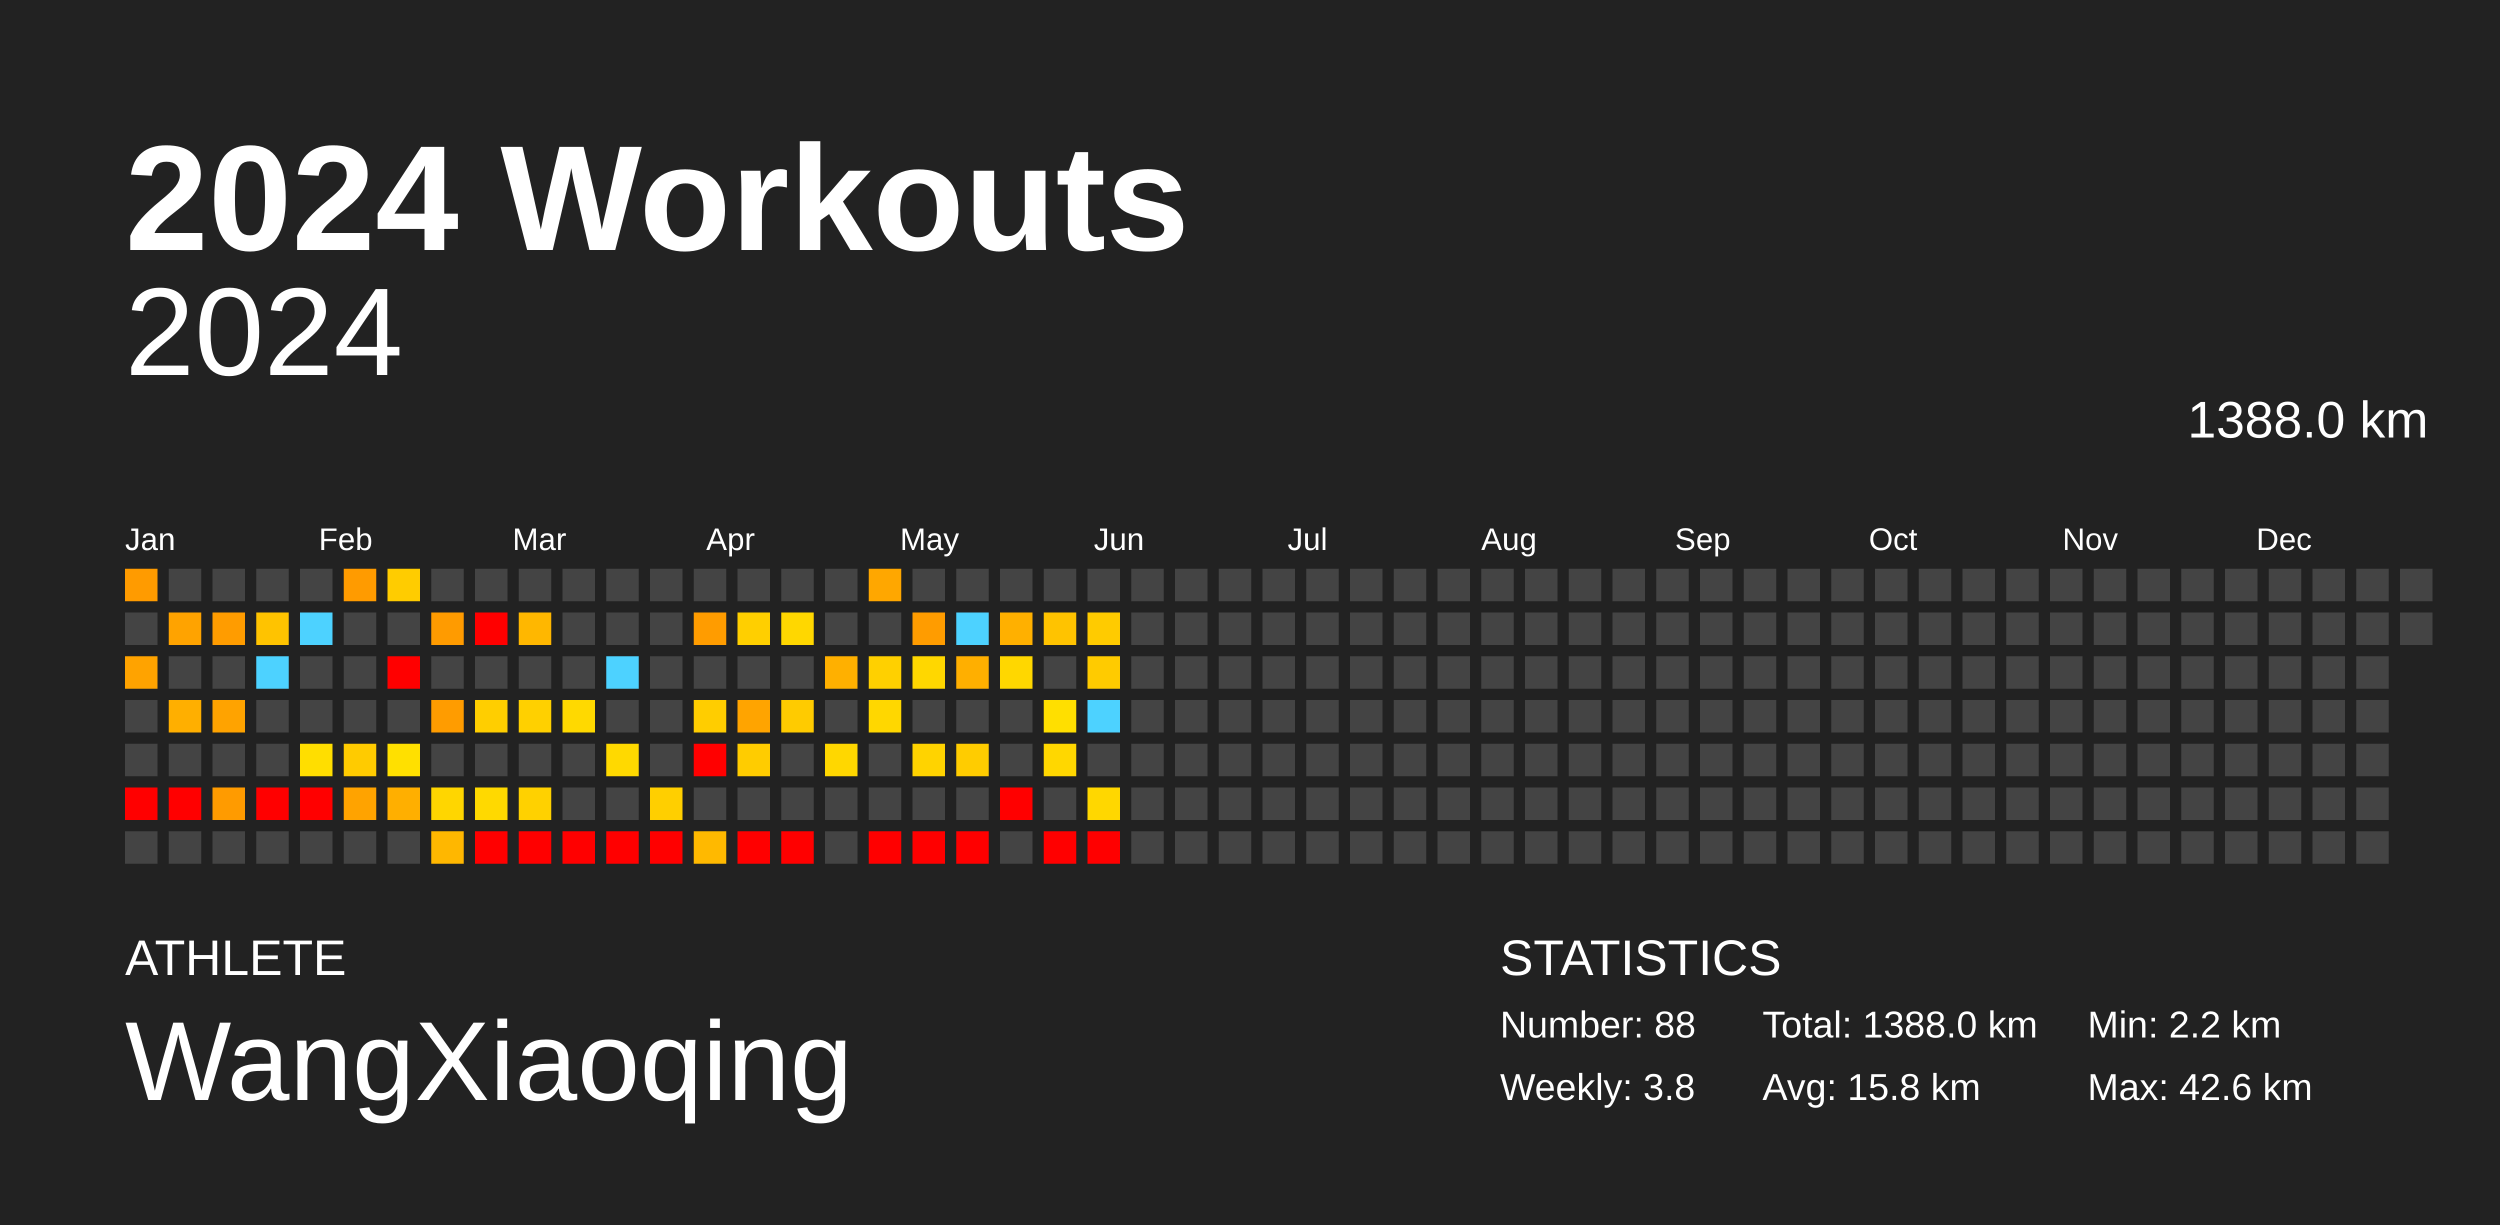
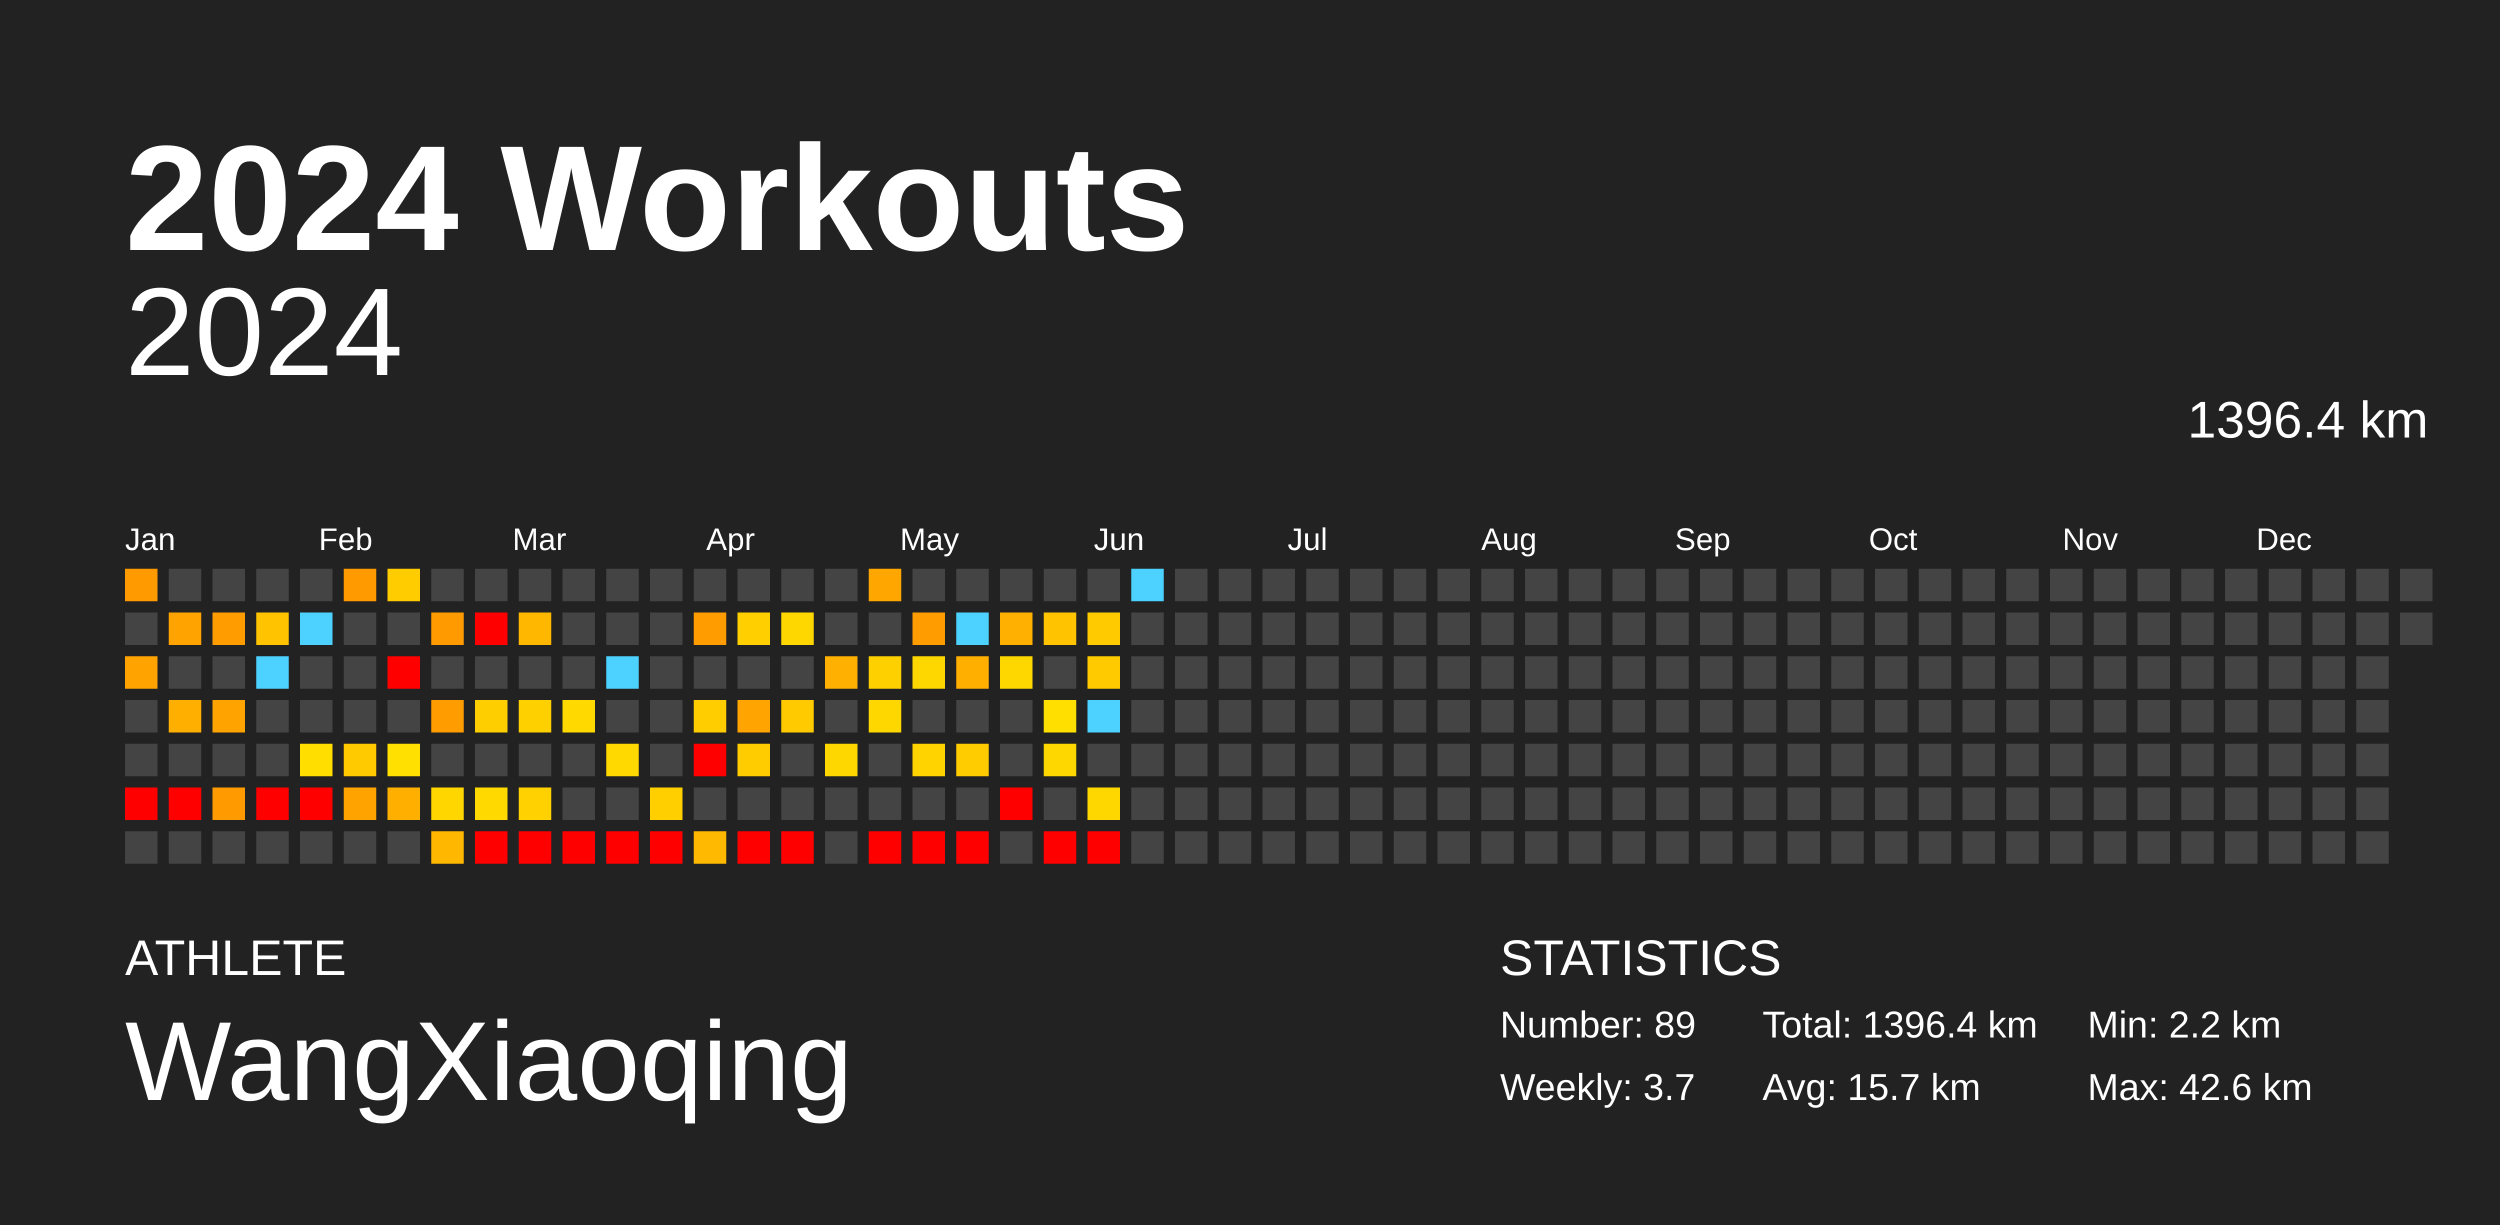
<svg xmlns="http://www.w3.org/2000/svg" baseProfile="full" height="98mm" version="1.1" viewBox="0,0,200,98" width="200mm">
  <defs />
  <rect fill="#222222" height="98" width="200" x="0" y="0" />
  <text fill="#FFFFFF" style="font-size:12px; font-family:Arial; font-weight:bold;" x="10" y="20">2024 Workouts</text>
  <text fill="#FFFFFF" style="font-size:4px; font-family:Arial" x="10" y="78">ATHLETE</text>
  <text fill="#FFFFFF" style="font-size:9px; font-family:Arial" x="10" y="88">WangXiaoqing</text>
  <text fill="#FFFFFF" style="font-size:4px; font-family:Arial" x="120" y="78">STATISTICS</text>
-   <text fill="#FFFFFF" style="font-size:3px; font-family:Arial" x="120" y="83">Number: 88</text>
-   <text fill="#FFFFFF" style="font-size:3px; font-family:Arial" x="120" y="88">Weekly: 3.8</text>
-   <text fill="#FFFFFF" style="font-size:3px; font-family:Arial" x="141" y="83">Total: 1388.0 km</text>
-   <text fill="#FFFFFF" style="font-size:3px; font-family:Arial" x="141" y="88">Avg: 15.8 km</text>
+   <text fill="#FFFFFF" style="font-size:3px; font-family:Arial" x="120" y="83">Number: 89</text>
+   <text fill="#FFFFFF" style="font-size:3px; font-family:Arial" x="120" y="88">Weekly: 3.7</text>
+   <text fill="#FFFFFF" style="font-size:3px; font-family:Arial" x="141" y="83">Total: 1396.4 km</text>
+   <text fill="#FFFFFF" style="font-size:3px; font-family:Arial" x="141" y="88">Avg: 15.7 km</text>
  <text fill="#FFFFFF" style="font-size:3px; font-family:Arial" x="167" y="83">Min: 2.2 km</text>
  <text fill="#FFFFFF" style="font-size:3px; font-family:Arial" x="167" y="88">Max: 42.6 km</text>
  <text alignment-baseline="hanging" fill="#FFFFFF" style="font-size:10.0px; font-family:Arial;" x="10" y="30">2024</text>
-   <text alignment-baseline="hanging" fill="#FFFFFF" style="font-size:4.125px; font-family:Arial;" x="175" y="35">1388.0 km</text>
+   <text alignment-baseline="hanging" fill="#FFFFFF" style="font-size:4.125px; font-family:Arial;" x="175" y="35">1396.4 km</text>
  <text fill="#FFFFFF" style="font-size:2.5px; font-family:Arial" x="10.0" y="44">Jan</text>
  <text fill="#FFFFFF" style="font-size:2.5px; font-family:Arial" x="25.5" y="44">Feb</text>
  <text fill="#FFFFFF" style="font-size:2.5px; font-family:Arial" x="41.0" y="44">Mar</text>
  <text fill="#FFFFFF" style="font-size:2.5px; font-family:Arial" x="56.5" y="44">Apr</text>
  <text fill="#FFFFFF" style="font-size:2.5px; font-family:Arial" x="72.0" y="44">May</text>
  <text fill="#FFFFFF" style="font-size:2.5px; font-family:Arial" x="87.5" y="44">Jun</text>
  <text fill="#FFFFFF" style="font-size:2.5px; font-family:Arial" x="103.0" y="44">Jul</text>
  <text fill="#FFFFFF" style="font-size:2.5px; font-family:Arial" x="118.5" y="44">Aug</text>
  <text fill="#FFFFFF" style="font-size:2.5px; font-family:Arial" x="134.0" y="44">Sep</text>
  <text fill="#FFFFFF" style="font-size:2.5px; font-family:Arial" x="149.5" y="44">Oct</text>
  <text fill="#FFFFFF" style="font-size:2.5px; font-family:Arial" x="165.0" y="44">Nov</text>
  <text fill="#FFFFFF" style="font-size:2.5px; font-family:Arial" x="180.5" y="44">Dec</text>
  <rect fill="#ff9b00" height="2.6" width="2.6" x="10.0" y="45.5" />
  <rect fill="#444444" height="2.6" width="2.6" x="10.0" y="49.0" />
  <rect fill="#ffa300" height="2.6" width="2.6" x="10.0" y="52.5" />
  <rect fill="#444444" height="2.6" width="2.6" x="10.0" y="56.0" />
  <rect fill="#444444" height="2.6" width="2.6" x="10.0" y="59.5" />
  <rect fill="red" height="2.6" width="2.6" x="10.0" y="63.0" />
  <rect fill="#444444" height="2.6" width="2.6" x="10.0" y="66.5" />
  <rect fill="#444444" height="2.6" width="2.6" x="13.5" y="45.5" />
  <rect fill="#ffa300" height="2.6" width="2.6" x="13.5" y="49.0" />
  <rect fill="#444444" height="2.6" width="2.6" x="13.5" y="52.5" />
  <rect fill="#ffaf00" height="2.6" width="2.6" x="13.5" y="56.0" />
  <rect fill="#444444" height="2.6" width="2.6" x="13.5" y="59.5" />
  <rect fill="red" height="2.6" width="2.6" x="13.5" y="63.0" />
  <rect fill="#444444" height="2.6" width="2.6" x="13.5" y="66.5" />
  <rect fill="#444444" height="2.6" width="2.6" x="17.0" y="45.5" />
  <rect fill="#ff9c00" height="2.6" width="2.6" x="17.0" y="49.0" />
  <rect fill="#444444" height="2.6" width="2.6" x="17.0" y="52.5" />
  <rect fill="#ffa300" height="2.6" width="2.6" x="17.0" y="56.0" />
  <rect fill="#444444" height="2.6" width="2.6" x="17.0" y="59.5" />
  <rect fill="#ff9b00" height="2.6" width="2.6" x="17.0" y="63.0" />
  <rect fill="#444444" height="2.6" width="2.6" x="17.0" y="66.5" />
  <rect fill="#444444" height="2.6" width="2.6" x="20.5" y="45.5" />
  <rect fill="#ffc300" height="2.6" width="2.6" x="20.5" y="49.0" />
  <rect fill="#4dd2ff" height="2.6" width="2.6" x="20.5" y="52.5" />
  <rect fill="#444444" height="2.6" width="2.6" x="20.5" y="56.0" />
  <rect fill="#444444" height="2.6" width="2.6" x="20.5" y="59.5" />
  <rect fill="red" height="2.6" width="2.6" x="20.5" y="63.0" />
  <rect fill="#444444" height="2.6" width="2.6" x="20.5" y="66.5" />
  <rect fill="#444444" height="2.6" width="2.6" x="24.0" y="45.5" />
  <rect fill="#4dd2ff" height="2.6" width="2.6" x="24.0" y="49.0" />
  <rect fill="#444444" height="2.6" width="2.6" x="24.0" y="52.5" />
  <rect fill="#444444" height="2.6" width="2.6" x="24.0" y="56.0" />
  <rect fill="#ffde00" height="2.6" width="2.6" x="24.0" y="59.5" />
  <rect fill="red" height="2.6" width="2.6" x="24.0" y="63.0" />
  <rect fill="#444444" height="2.6" width="2.6" x="24.0" y="66.5" />
  <rect fill="#ff9b00" height="2.6" width="2.6" x="27.5" y="45.5" />
  <rect fill="#444444" height="2.6" width="2.6" x="27.5" y="49.0" />
  <rect fill="#444444" height="2.6" width="2.6" x="27.5" y="52.5" />
  <rect fill="#444444" height="2.6" width="2.6" x="27.5" y="56.0" />
  <rect fill="#ffcb00" height="2.6" width="2.6" x="27.5" y="59.5" />
  <rect fill="#ffa300" height="2.6" width="2.6" x="27.5" y="63.0" />
  <rect fill="#444444" height="2.6" width="2.6" x="27.5" y="66.5" />
  <rect fill="#ffcc00" height="2.6" width="2.6" x="31.0" y="45.5" />
  <rect fill="#444444" height="2.6" width="2.6" x="31.0" y="49.0" />
  <rect fill="red" height="2.6" width="2.6" x="31.0" y="52.5" />
  <rect fill="#444444" height="2.6" width="2.6" x="31.0" y="56.0" />
  <rect fill="#ffe000" height="2.6" width="2.6" x="31.0" y="59.5" />
  <rect fill="#ffaf00" height="2.6" width="2.6" x="31.0" y="63.0" />
  <rect fill="#444444" height="2.6" width="2.6" x="31.0" y="66.5" />
  <rect fill="#444444" height="2.6" width="2.6" x="34.5" y="45.5" />
  <rect fill="#ff9b00" height="2.6" width="2.6" x="34.5" y="49.0" />
  <rect fill="#444444" height="2.6" width="2.6" x="34.5" y="52.5" />
  <rect fill="#ff9c00" height="2.6" width="2.6" x="34.5" y="56.0" />
  <rect fill="#444444" height="2.6" width="2.6" x="34.5" y="59.5" />
  <rect fill="#ffd600" height="2.6" width="2.6" x="34.5" y="63.0" />
  <rect fill="#ffb700" height="2.6" width="2.6" x="34.5" y="66.5" />
  <rect fill="#444444" height="2.6" width="2.6" x="38.0" y="45.5" />
  <rect fill="red" height="2.6" width="2.6" x="38.0" y="49.0" />
  <rect fill="#444444" height="2.6" width="2.6" x="38.0" y="52.5" />
  <rect fill="#ffce00" height="2.6" width="2.6" x="38.0" y="56.0" />
  <rect fill="#444444" height="2.6" width="2.6" x="38.0" y="59.5" />
  <rect fill="#ffd900" height="2.6" width="2.6" x="38.0" y="63.0" />
  <rect fill="red" height="2.6" width="2.6" x="38.0" y="66.5" />
  <rect fill="#444444" height="2.6" width="2.6" x="41.5" y="45.5" />
  <rect fill="#ffb700" height="2.6" width="2.6" x="41.5" y="49.0" />
  <rect fill="#444444" height="2.6" width="2.6" x="41.5" y="52.5" />
  <rect fill="#ffd000" height="2.6" width="2.6" x="41.5" y="56.0" />
  <rect fill="#444444" height="2.6" width="2.6" x="41.5" y="59.5" />
  <rect fill="#ffd100" height="2.6" width="2.6" x="41.5" y="63.0" />
  <rect fill="red" height="2.6" width="2.6" x="41.5" y="66.5" />
  <rect fill="#444444" height="2.6" width="2.6" x="45.0" y="45.5" />
  <rect fill="#444444" height="2.6" width="2.6" x="45.0" y="49.0" />
  <rect fill="#444444" height="2.6" width="2.6" x="45.0" y="52.5" />
  <rect fill="#ffd900" height="2.6" width="2.6" x="45.0" y="56.0" />
  <rect fill="#444444" height="2.6" width="2.6" x="45.0" y="59.5" />
  <rect fill="#444444" height="2.6" width="2.6" x="45.0" y="63.0" />
  <rect fill="red" height="2.6" width="2.6" x="45.0" y="66.5" />
  <rect fill="#444444" height="2.6" width="2.6" x="48.5" y="45.5" />
  <rect fill="#444444" height="2.6" width="2.6" x="48.5" y="49.0" />
  <rect fill="#4dd2ff" height="2.6" width="2.6" x="48.5" y="52.5" />
  <rect fill="#444444" height="2.6" width="2.6" x="48.5" y="56.0" />
  <rect fill="#ffd900" height="2.6" width="2.6" x="48.5" y="59.5" />
  <rect fill="#444444" height="2.6" width="2.6" x="48.5" y="63.0" />
  <rect fill="red" height="2.6" width="2.6" x="48.5" y="66.5" />
  <rect fill="#444444" height="2.6" width="2.6" x="52.0" y="45.5" />
  <rect fill="#444444" height="2.6" width="2.6" x="52.0" y="49.0" />
  <rect fill="#444444" height="2.6" width="2.6" x="52.0" y="52.5" />
  <rect fill="#444444" height="2.6" width="2.6" x="52.0" y="56.0" />
  <rect fill="#444444" height="2.6" width="2.6" x="52.0" y="59.5" />
  <rect fill="#ffcf00" height="2.6" width="2.6" x="52.0" y="63.0" />
  <rect fill="red" height="2.6" width="2.6" x="52.0" y="66.5" />
  <rect fill="#444444" height="2.6" width="2.6" x="55.5" y="45.5" />
  <rect fill="#ff9c00" height="2.6" width="2.6" x="55.5" y="49.0" />
  <rect fill="#444444" height="2.6" width="2.6" x="55.5" y="52.5" />
  <rect fill="#ffcd00" height="2.6" width="2.6" x="55.5" y="56.0" />
  <rect fill="red" height="2.6" width="2.6" x="55.5" y="59.5" />
  <rect fill="#444444" height="2.6" width="2.6" x="55.5" y="63.0" />
  <rect fill="#ffb900" height="2.6" width="2.6" x="55.5" y="66.5" />
  <rect fill="#444444" height="2.6" width="2.6" x="59.0" y="45.5" />
  <rect fill="#ffcf00" height="2.6" width="2.6" x="59.0" y="49.0" />
  <rect fill="#444444" height="2.6" width="2.6" x="59.0" y="52.5" />
  <rect fill="#ffa400" height="2.6" width="2.6" x="59.0" y="56.0" />
  <rect fill="#ffcc00" height="2.6" width="2.6" x="59.0" y="59.5" />
  <rect fill="#444444" height="2.6" width="2.6" x="59.0" y="63.0" />
  <rect fill="red" height="2.6" width="2.6" x="59.0" y="66.5" />
  <rect fill="#444444" height="2.6" width="2.6" x="62.5" y="45.5" />
  <rect fill="#ffd700" height="2.6" width="2.6" x="62.5" y="49.0" />
  <rect fill="#444444" height="2.6" width="2.6" x="62.5" y="52.5" />
  <rect fill="#ffcb00" height="2.6" width="2.6" x="62.5" y="56.0" />
  <rect fill="#444444" height="2.6" width="2.6" x="62.5" y="59.5" />
  <rect fill="#444444" height="2.6" width="2.6" x="62.5" y="63.0" />
  <rect fill="red" height="2.6" width="2.6" x="62.5" y="66.5" />
  <rect fill="#444444" height="2.6" width="2.6" x="66.0" y="45.5" />
  <rect fill="#444444" height="2.6" width="2.6" x="66.0" y="49.0" />
  <rect fill="#ffb000" height="2.6" width="2.6" x="66.0" y="52.5" />
  <rect fill="#444444" height="2.6" width="2.6" x="66.0" y="56.0" />
  <rect fill="#ffd700" height="2.6" width="2.6" x="66.0" y="59.5" />
  <rect fill="#444444" height="2.6" width="2.6" x="66.0" y="63.0" />
  <rect fill="#444444" height="2.6" width="2.6" x="66.0" y="66.5" />
  <rect fill="#ffa700" height="2.6" width="2.6" x="69.5" y="45.5" />
  <rect fill="#444444" height="2.6" width="2.6" x="69.5" y="49.0" />
  <rect fill="#ffd000" height="2.6" width="2.6" x="69.5" y="52.5" />
  <rect fill="#ffd700" height="2.6" width="2.6" x="69.5" y="56.0" />
  <rect fill="#444444" height="2.6" width="2.6" x="69.5" y="59.5" />
  <rect fill="#444444" height="2.6" width="2.6" x="69.5" y="63.0" />
  <rect fill="red" height="2.6" width="2.6" x="69.5" y="66.5" />
  <rect fill="#444444" height="2.6" width="2.6" x="73.0" y="45.5" />
  <rect fill="#ff9c00" height="2.6" width="2.6" x="73.0" y="49.0" />
  <rect fill="#ffd700" height="2.6" width="2.6" x="73.0" y="52.5" />
  <rect fill="#444444" height="2.6" width="2.6" x="73.0" y="56.0" />
  <rect fill="#ffd300" height="2.6" width="2.6" x="73.0" y="59.5" />
  <rect fill="#444444" height="2.6" width="2.6" x="73.0" y="63.0" />
  <rect fill="red" height="2.6" width="2.6" x="73.0" y="66.5" />
  <rect fill="#444444" height="2.6" width="2.6" x="76.5" y="45.5" />
  <rect fill="#4dd2ff" height="2.6" width="2.6" x="76.5" y="49.0" />
  <rect fill="#ffaf00" height="2.6" width="2.6" x="76.5" y="52.5" />
  <rect fill="#444444" height="2.6" width="2.6" x="76.5" y="56.0" />
  <rect fill="#ffcc00" height="2.6" width="2.6" x="76.5" y="59.5" />
  <rect fill="#444444" height="2.6" width="2.6" x="76.5" y="63.0" />
  <rect fill="red" height="2.6" width="2.6" x="76.5" y="66.5" />
  <rect fill="#444444" height="2.6" width="2.6" x="80.0" y="45.5" />
  <rect fill="#ffb000" height="2.6" width="2.6" x="80.0" y="49.0" />
  <rect fill="#ffd700" height="2.6" width="2.6" x="80.0" y="52.5" />
  <rect fill="#444444" height="2.6" width="2.6" x="80.0" y="56.0" />
  <rect fill="#444444" height="2.6" width="2.6" x="80.0" y="59.5" />
  <rect fill="red" height="2.6" width="2.6" x="80.0" y="63.0" />
  <rect fill="#444444" height="2.6" width="2.6" x="80.0" y="66.5" />
  <rect fill="#444444" height="2.6" width="2.6" x="83.5" y="45.5" />
  <rect fill="#ffc300" height="2.6" width="2.6" x="83.5" y="49.0" />
  <rect fill="#444444" height="2.6" width="2.6" x="83.5" y="52.5" />
  <rect fill="#ffdf00" height="2.6" width="2.6" x="83.5" y="56.0" />
  <rect fill="#ffd700" height="2.6" width="2.6" x="83.5" y="59.5" />
  <rect fill="#444444" height="2.6" width="2.6" x="83.5" y="63.0" />
  <rect fill="red" height="2.6" width="2.6" x="83.5" y="66.5" />
  <rect fill="#444444" height="2.6" width="2.6" x="87.0" y="45.5" />
  <rect fill="#ffcb00" height="2.6" width="2.6" x="87.0" y="49.0" />
  <rect fill="#ffcb00" height="2.6" width="2.6" x="87.0" y="52.5" />
  <rect fill="#4dd2ff" height="2.6" width="2.6" x="87.0" y="56.0" />
  <rect fill="#444444" height="2.6" width="2.6" x="87.0" y="59.5" />
  <rect fill="#ffd700" height="2.6" width="2.6" x="87.0" y="63.0" />
  <rect fill="red" height="2.6" width="2.6" x="87.0" y="66.5" />
-   <rect fill="#444444" height="2.6" width="2.6" x="90.5" y="45.5" />
+   <rect fill="#4dd2ff" height="2.6" width="2.6" x="90.5" y="45.5" />
  <rect fill="#444444" height="2.6" width="2.6" x="90.5" y="49.0" />
  <rect fill="#444444" height="2.6" width="2.6" x="90.5" y="52.5" />
  <rect fill="#444444" height="2.6" width="2.6" x="90.5" y="56.0" />
  <rect fill="#444444" height="2.6" width="2.6" x="90.5" y="59.5" />
  <rect fill="#444444" height="2.6" width="2.6" x="90.5" y="63.0" />
  <rect fill="#444444" height="2.6" width="2.6" x="90.5" y="66.5" />
  <rect fill="#444444" height="2.6" width="2.6" x="94.0" y="45.5" />
  <rect fill="#444444" height="2.6" width="2.6" x="94.0" y="49.0" />
  <rect fill="#444444" height="2.6" width="2.6" x="94.0" y="52.5" />
  <rect fill="#444444" height="2.6" width="2.6" x="94.0" y="56.0" />
  <rect fill="#444444" height="2.6" width="2.6" x="94.0" y="59.5" />
  <rect fill="#444444" height="2.6" width="2.6" x="94.0" y="63.0" />
  <rect fill="#444444" height="2.6" width="2.6" x="94.0" y="66.5" />
  <rect fill="#444444" height="2.6" width="2.6" x="97.5" y="45.5" />
  <rect fill="#444444" height="2.6" width="2.6" x="97.5" y="49.0" />
  <rect fill="#444444" height="2.6" width="2.6" x="97.5" y="52.5" />
  <rect fill="#444444" height="2.6" width="2.6" x="97.5" y="56.0" />
  <rect fill="#444444" height="2.6" width="2.6" x="97.5" y="59.5" />
  <rect fill="#444444" height="2.6" width="2.6" x="97.5" y="63.0" />
  <rect fill="#444444" height="2.6" width="2.6" x="97.5" y="66.5" />
  <rect fill="#444444" height="2.6" width="2.6" x="101.0" y="45.5" />
  <rect fill="#444444" height="2.6" width="2.6" x="101.0" y="49.0" />
  <rect fill="#444444" height="2.6" width="2.6" x="101.0" y="52.5" />
  <rect fill="#444444" height="2.6" width="2.6" x="101.0" y="56.0" />
  <rect fill="#444444" height="2.6" width="2.6" x="101.0" y="59.5" />
  <rect fill="#444444" height="2.6" width="2.6" x="101.0" y="63.0" />
  <rect fill="#444444" height="2.6" width="2.6" x="101.0" y="66.5" />
  <rect fill="#444444" height="2.6" width="2.6" x="104.5" y="45.5" />
  <rect fill="#444444" height="2.6" width="2.6" x="104.5" y="49.0" />
  <rect fill="#444444" height="2.6" width="2.6" x="104.5" y="52.5" />
  <rect fill="#444444" height="2.6" width="2.6" x="104.5" y="56.0" />
  <rect fill="#444444" height="2.6" width="2.6" x="104.5" y="59.5" />
  <rect fill="#444444" height="2.6" width="2.6" x="104.5" y="63.0" />
  <rect fill="#444444" height="2.6" width="2.6" x="104.5" y="66.5" />
  <rect fill="#444444" height="2.6" width="2.6" x="108.0" y="45.5" />
  <rect fill="#444444" height="2.6" width="2.6" x="108.0" y="49.0" />
  <rect fill="#444444" height="2.6" width="2.6" x="108.0" y="52.5" />
  <rect fill="#444444" height="2.6" width="2.6" x="108.0" y="56.0" />
  <rect fill="#444444" height="2.6" width="2.6" x="108.0" y="59.5" />
  <rect fill="#444444" height="2.6" width="2.6" x="108.0" y="63.0" />
  <rect fill="#444444" height="2.6" width="2.6" x="108.0" y="66.5" />
  <rect fill="#444444" height="2.6" width="2.6" x="111.5" y="45.5" />
  <rect fill="#444444" height="2.6" width="2.6" x="111.5" y="49.0" />
  <rect fill="#444444" height="2.6" width="2.6" x="111.5" y="52.5" />
  <rect fill="#444444" height="2.6" width="2.6" x="111.5" y="56.0" />
  <rect fill="#444444" height="2.6" width="2.6" x="111.5" y="59.5" />
  <rect fill="#444444" height="2.6" width="2.6" x="111.5" y="63.0" />
  <rect fill="#444444" height="2.6" width="2.6" x="111.5" y="66.5" />
  <rect fill="#444444" height="2.6" width="2.6" x="115.0" y="45.5" />
  <rect fill="#444444" height="2.6" width="2.6" x="115.0" y="49.0" />
  <rect fill="#444444" height="2.6" width="2.6" x="115.0" y="52.5" />
  <rect fill="#444444" height="2.6" width="2.6" x="115.0" y="56.0" />
  <rect fill="#444444" height="2.6" width="2.6" x="115.0" y="59.5" />
  <rect fill="#444444" height="2.6" width="2.6" x="115.0" y="63.0" />
  <rect fill="#444444" height="2.6" width="2.6" x="115.0" y="66.5" />
  <rect fill="#444444" height="2.6" width="2.6" x="118.5" y="45.5" />
  <rect fill="#444444" height="2.6" width="2.6" x="118.5" y="49.0" />
  <rect fill="#444444" height="2.6" width="2.6" x="118.5" y="52.5" />
  <rect fill="#444444" height="2.6" width="2.6" x="118.5" y="56.0" />
  <rect fill="#444444" height="2.6" width="2.6" x="118.5" y="59.5" />
  <rect fill="#444444" height="2.6" width="2.6" x="118.5" y="63.0" />
  <rect fill="#444444" height="2.6" width="2.6" x="118.5" y="66.5" />
  <rect fill="#444444" height="2.6" width="2.6" x="122.0" y="45.5" />
  <rect fill="#444444" height="2.6" width="2.6" x="122.0" y="49.0" />
  <rect fill="#444444" height="2.6" width="2.6" x="122.0" y="52.5" />
  <rect fill="#444444" height="2.6" width="2.6" x="122.0" y="56.0" />
  <rect fill="#444444" height="2.6" width="2.6" x="122.0" y="59.5" />
  <rect fill="#444444" height="2.6" width="2.6" x="122.0" y="63.0" />
  <rect fill="#444444" height="2.6" width="2.6" x="122.0" y="66.5" />
  <rect fill="#444444" height="2.6" width="2.6" x="125.5" y="45.5" />
  <rect fill="#444444" height="2.6" width="2.6" x="125.5" y="49.0" />
  <rect fill="#444444" height="2.6" width="2.6" x="125.5" y="52.5" />
  <rect fill="#444444" height="2.6" width="2.6" x="125.5" y="56.0" />
  <rect fill="#444444" height="2.6" width="2.6" x="125.5" y="59.5" />
  <rect fill="#444444" height="2.6" width="2.6" x="125.5" y="63.0" />
  <rect fill="#444444" height="2.6" width="2.6" x="125.5" y="66.5" />
  <rect fill="#444444" height="2.6" width="2.6" x="129.0" y="45.5" />
  <rect fill="#444444" height="2.6" width="2.6" x="129.0" y="49.0" />
  <rect fill="#444444" height="2.6" width="2.6" x="129.0" y="52.5" />
  <rect fill="#444444" height="2.6" width="2.6" x="129.0" y="56.0" />
  <rect fill="#444444" height="2.6" width="2.6" x="129.0" y="59.5" />
  <rect fill="#444444" height="2.6" width="2.6" x="129.0" y="63.0" />
  <rect fill="#444444" height="2.6" width="2.6" x="129.0" y="66.5" />
  <rect fill="#444444" height="2.6" width="2.6" x="132.5" y="45.5" />
  <rect fill="#444444" height="2.6" width="2.6" x="132.5" y="49.0" />
  <rect fill="#444444" height="2.6" width="2.6" x="132.5" y="52.5" />
  <rect fill="#444444" height="2.6" width="2.6" x="132.5" y="56.0" />
  <rect fill="#444444" height="2.6" width="2.6" x="132.5" y="59.5" />
  <rect fill="#444444" height="2.6" width="2.6" x="132.5" y="63.0" />
  <rect fill="#444444" height="2.6" width="2.6" x="132.5" y="66.5" />
  <rect fill="#444444" height="2.6" width="2.6" x="136.0" y="45.5" />
  <rect fill="#444444" height="2.6" width="2.6" x="136.0" y="49.0" />
  <rect fill="#444444" height="2.6" width="2.6" x="136.0" y="52.5" />
  <rect fill="#444444" height="2.6" width="2.6" x="136.0" y="56.0" />
  <rect fill="#444444" height="2.6" width="2.6" x="136.0" y="59.5" />
  <rect fill="#444444" height="2.6" width="2.6" x="136.0" y="63.0" />
  <rect fill="#444444" height="2.6" width="2.6" x="136.0" y="66.5" />
  <rect fill="#444444" height="2.6" width="2.6" x="139.5" y="45.5" />
  <rect fill="#444444" height="2.6" width="2.6" x="139.5" y="49.0" />
  <rect fill="#444444" height="2.6" width="2.6" x="139.5" y="52.5" />
  <rect fill="#444444" height="2.6" width="2.6" x="139.5" y="56.0" />
  <rect fill="#444444" height="2.6" width="2.6" x="139.5" y="59.5" />
  <rect fill="#444444" height="2.6" width="2.6" x="139.5" y="63.0" />
  <rect fill="#444444" height="2.6" width="2.6" x="139.5" y="66.5" />
  <rect fill="#444444" height="2.6" width="2.6" x="143.0" y="45.5" />
  <rect fill="#444444" height="2.6" width="2.6" x="143.0" y="49.0" />
  <rect fill="#444444" height="2.6" width="2.6" x="143.0" y="52.5" />
  <rect fill="#444444" height="2.6" width="2.6" x="143.0" y="56.0" />
  <rect fill="#444444" height="2.6" width="2.6" x="143.0" y="59.5" />
  <rect fill="#444444" height="2.6" width="2.6" x="143.0" y="63.0" />
  <rect fill="#444444" height="2.6" width="2.6" x="143.0" y="66.5" />
  <rect fill="#444444" height="2.6" width="2.6" x="146.5" y="45.5" />
  <rect fill="#444444" height="2.6" width="2.6" x="146.5" y="49.0" />
  <rect fill="#444444" height="2.6" width="2.6" x="146.5" y="52.5" />
  <rect fill="#444444" height="2.6" width="2.6" x="146.5" y="56.0" />
  <rect fill="#444444" height="2.6" width="2.6" x="146.5" y="59.5" />
  <rect fill="#444444" height="2.6" width="2.6" x="146.5" y="63.0" />
  <rect fill="#444444" height="2.6" width="2.6" x="146.5" y="66.5" />
  <rect fill="#444444" height="2.6" width="2.6" x="150.0" y="45.5" />
  <rect fill="#444444" height="2.6" width="2.6" x="150.0" y="49.0" />
  <rect fill="#444444" height="2.6" width="2.6" x="150.0" y="52.5" />
  <rect fill="#444444" height="2.6" width="2.6" x="150.0" y="56.0" />
  <rect fill="#444444" height="2.6" width="2.6" x="150.0" y="59.5" />
  <rect fill="#444444" height="2.6" width="2.6" x="150.0" y="63.0" />
  <rect fill="#444444" height="2.6" width="2.6" x="150.0" y="66.5" />
  <rect fill="#444444" height="2.6" width="2.6" x="153.5" y="45.5" />
  <rect fill="#444444" height="2.6" width="2.6" x="153.5" y="49.0" />
  <rect fill="#444444" height="2.6" width="2.6" x="153.5" y="52.5" />
  <rect fill="#444444" height="2.6" width="2.6" x="153.5" y="56.0" />
  <rect fill="#444444" height="2.6" width="2.6" x="153.5" y="59.5" />
  <rect fill="#444444" height="2.6" width="2.6" x="153.5" y="63.0" />
  <rect fill="#444444" height="2.6" width="2.6" x="153.5" y="66.5" />
  <rect fill="#444444" height="2.6" width="2.6" x="157.0" y="45.5" />
  <rect fill="#444444" height="2.6" width="2.6" x="157.0" y="49.0" />
  <rect fill="#444444" height="2.6" width="2.6" x="157.0" y="52.5" />
  <rect fill="#444444" height="2.6" width="2.6" x="157.0" y="56.0" />
  <rect fill="#444444" height="2.6" width="2.6" x="157.0" y="59.5" />
  <rect fill="#444444" height="2.6" width="2.6" x="157.0" y="63.0" />
  <rect fill="#444444" height="2.6" width="2.6" x="157.0" y="66.5" />
  <rect fill="#444444" height="2.6" width="2.6" x="160.5" y="45.5" />
  <rect fill="#444444" height="2.6" width="2.6" x="160.5" y="49.0" />
  <rect fill="#444444" height="2.6" width="2.6" x="160.5" y="52.5" />
  <rect fill="#444444" height="2.6" width="2.6" x="160.5" y="56.0" />
  <rect fill="#444444" height="2.6" width="2.6" x="160.5" y="59.5" />
  <rect fill="#444444" height="2.6" width="2.6" x="160.5" y="63.0" />
  <rect fill="#444444" height="2.6" width="2.6" x="160.5" y="66.5" />
  <rect fill="#444444" height="2.6" width="2.6" x="164.0" y="45.5" />
  <rect fill="#444444" height="2.6" width="2.6" x="164.0" y="49.0" />
  <rect fill="#444444" height="2.6" width="2.6" x="164.0" y="52.5" />
  <rect fill="#444444" height="2.6" width="2.6" x="164.0" y="56.0" />
  <rect fill="#444444" height="2.6" width="2.6" x="164.0" y="59.5" />
  <rect fill="#444444" height="2.6" width="2.6" x="164.0" y="63.0" />
  <rect fill="#444444" height="2.6" width="2.6" x="164.0" y="66.5" />
  <rect fill="#444444" height="2.6" width="2.6" x="167.5" y="45.5" />
  <rect fill="#444444" height="2.6" width="2.6" x="167.5" y="49.0" />
  <rect fill="#444444" height="2.6" width="2.6" x="167.5" y="52.5" />
  <rect fill="#444444" height="2.6" width="2.6" x="167.5" y="56.0" />
  <rect fill="#444444" height="2.6" width="2.6" x="167.5" y="59.5" />
  <rect fill="#444444" height="2.6" width="2.6" x="167.5" y="63.0" />
  <rect fill="#444444" height="2.6" width="2.6" x="167.5" y="66.5" />
  <rect fill="#444444" height="2.6" width="2.6" x="171.0" y="45.5" />
  <rect fill="#444444" height="2.6" width="2.6" x="171.0" y="49.0" />
  <rect fill="#444444" height="2.6" width="2.6" x="171.0" y="52.5" />
  <rect fill="#444444" height="2.6" width="2.6" x="171.0" y="56.0" />
  <rect fill="#444444" height="2.6" width="2.6" x="171.0" y="59.5" />
  <rect fill="#444444" height="2.6" width="2.6" x="171.0" y="63.0" />
  <rect fill="#444444" height="2.6" width="2.6" x="171.0" y="66.5" />
  <rect fill="#444444" height="2.6" width="2.6" x="174.5" y="45.5" />
  <rect fill="#444444" height="2.6" width="2.6" x="174.5" y="49.0" />
  <rect fill="#444444" height="2.6" width="2.6" x="174.5" y="52.5" />
  <rect fill="#444444" height="2.6" width="2.6" x="174.5" y="56.0" />
  <rect fill="#444444" height="2.6" width="2.6" x="174.5" y="59.5" />
  <rect fill="#444444" height="2.6" width="2.6" x="174.5" y="63.0" />
  <rect fill="#444444" height="2.6" width="2.6" x="174.5" y="66.5" />
  <rect fill="#444444" height="2.6" width="2.6" x="178.0" y="45.5" />
  <rect fill="#444444" height="2.6" width="2.6" x="178.0" y="49.0" />
  <rect fill="#444444" height="2.6" width="2.6" x="178.0" y="52.5" />
  <rect fill="#444444" height="2.6" width="2.6" x="178.0" y="56.0" />
  <rect fill="#444444" height="2.6" width="2.6" x="178.0" y="59.5" />
  <rect fill="#444444" height="2.6" width="2.6" x="178.0" y="63.0" />
  <rect fill="#444444" height="2.6" width="2.6" x="178.0" y="66.5" />
  <rect fill="#444444" height="2.6" width="2.6" x="181.5" y="45.5" />
  <rect fill="#444444" height="2.6" width="2.6" x="181.5" y="49.0" />
  <rect fill="#444444" height="2.6" width="2.6" x="181.5" y="52.5" />
  <rect fill="#444444" height="2.6" width="2.6" x="181.5" y="56.0" />
  <rect fill="#444444" height="2.6" width="2.6" x="181.5" y="59.5" />
  <rect fill="#444444" height="2.6" width="2.6" x="181.5" y="63.0" />
  <rect fill="#444444" height="2.6" width="2.6" x="181.5" y="66.5" />
  <rect fill="#444444" height="2.6" width="2.6" x="185.0" y="45.5" />
  <rect fill="#444444" height="2.6" width="2.6" x="185.0" y="49.0" />
  <rect fill="#444444" height="2.6" width="2.6" x="185.0" y="52.5" />
  <rect fill="#444444" height="2.6" width="2.6" x="185.0" y="56.0" />
  <rect fill="#444444" height="2.6" width="2.6" x="185.0" y="59.5" />
  <rect fill="#444444" height="2.6" width="2.6" x="185.0" y="63.0" />
  <rect fill="#444444" height="2.6" width="2.6" x="185.0" y="66.5" />
  <rect fill="#444444" height="2.6" width="2.6" x="188.5" y="45.5" />
  <rect fill="#444444" height="2.6" width="2.6" x="188.5" y="49.0" />
  <rect fill="#444444" height="2.6" width="2.6" x="188.5" y="52.5" />
  <rect fill="#444444" height="2.6" width="2.6" x="188.5" y="56.0" />
  <rect fill="#444444" height="2.6" width="2.6" x="188.5" y="59.5" />
  <rect fill="#444444" height="2.6" width="2.6" x="188.5" y="63.0" />
  <rect fill="#444444" height="2.6" width="2.6" x="188.5" y="66.5" />
  <rect fill="#444444" height="2.6" width="2.6" x="192.0" y="45.5" />
  <rect fill="#444444" height="2.6" width="2.6" x="192.0" y="49.0" />
</svg>
